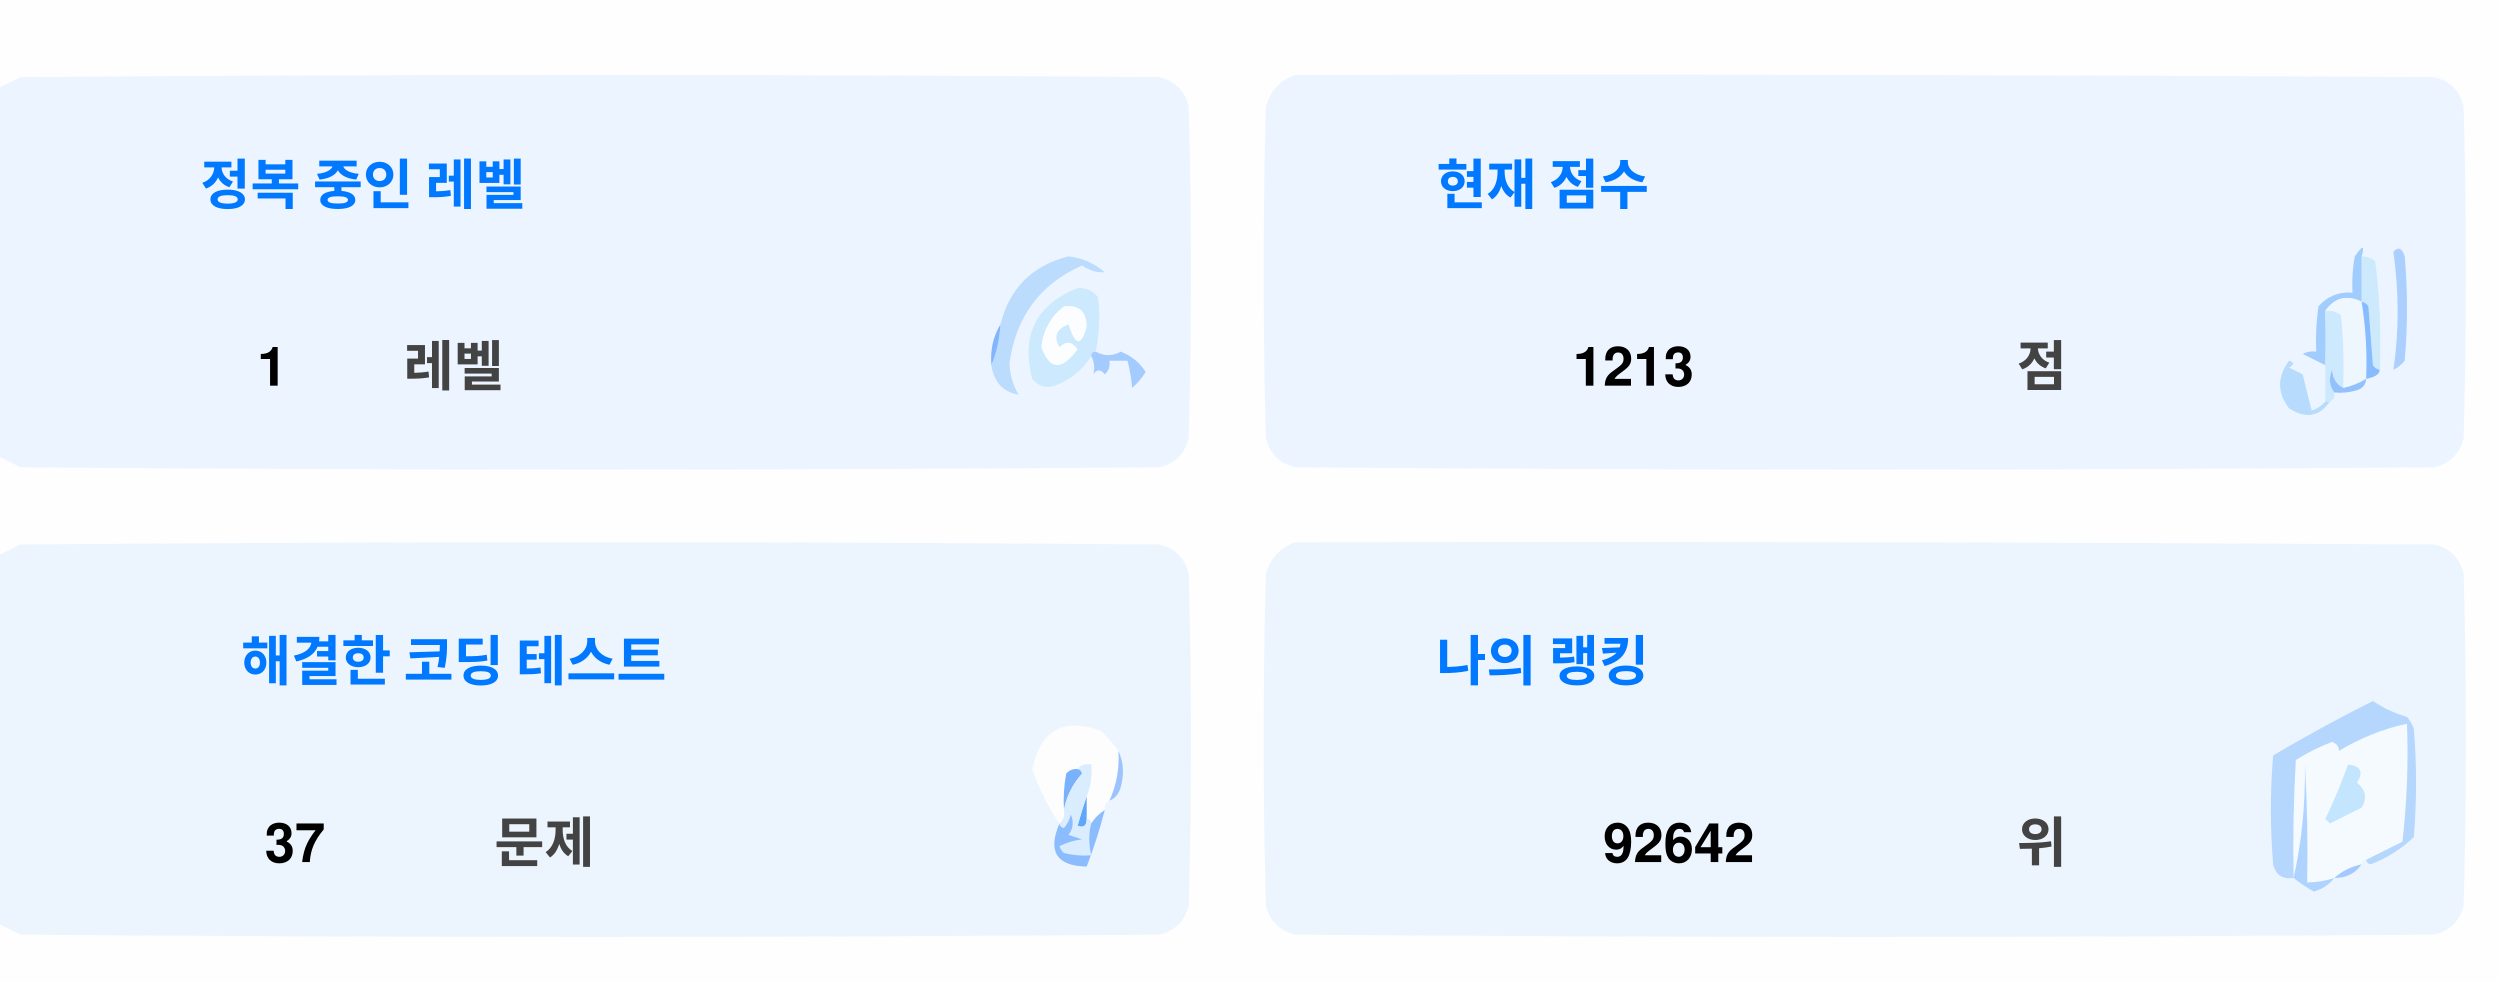
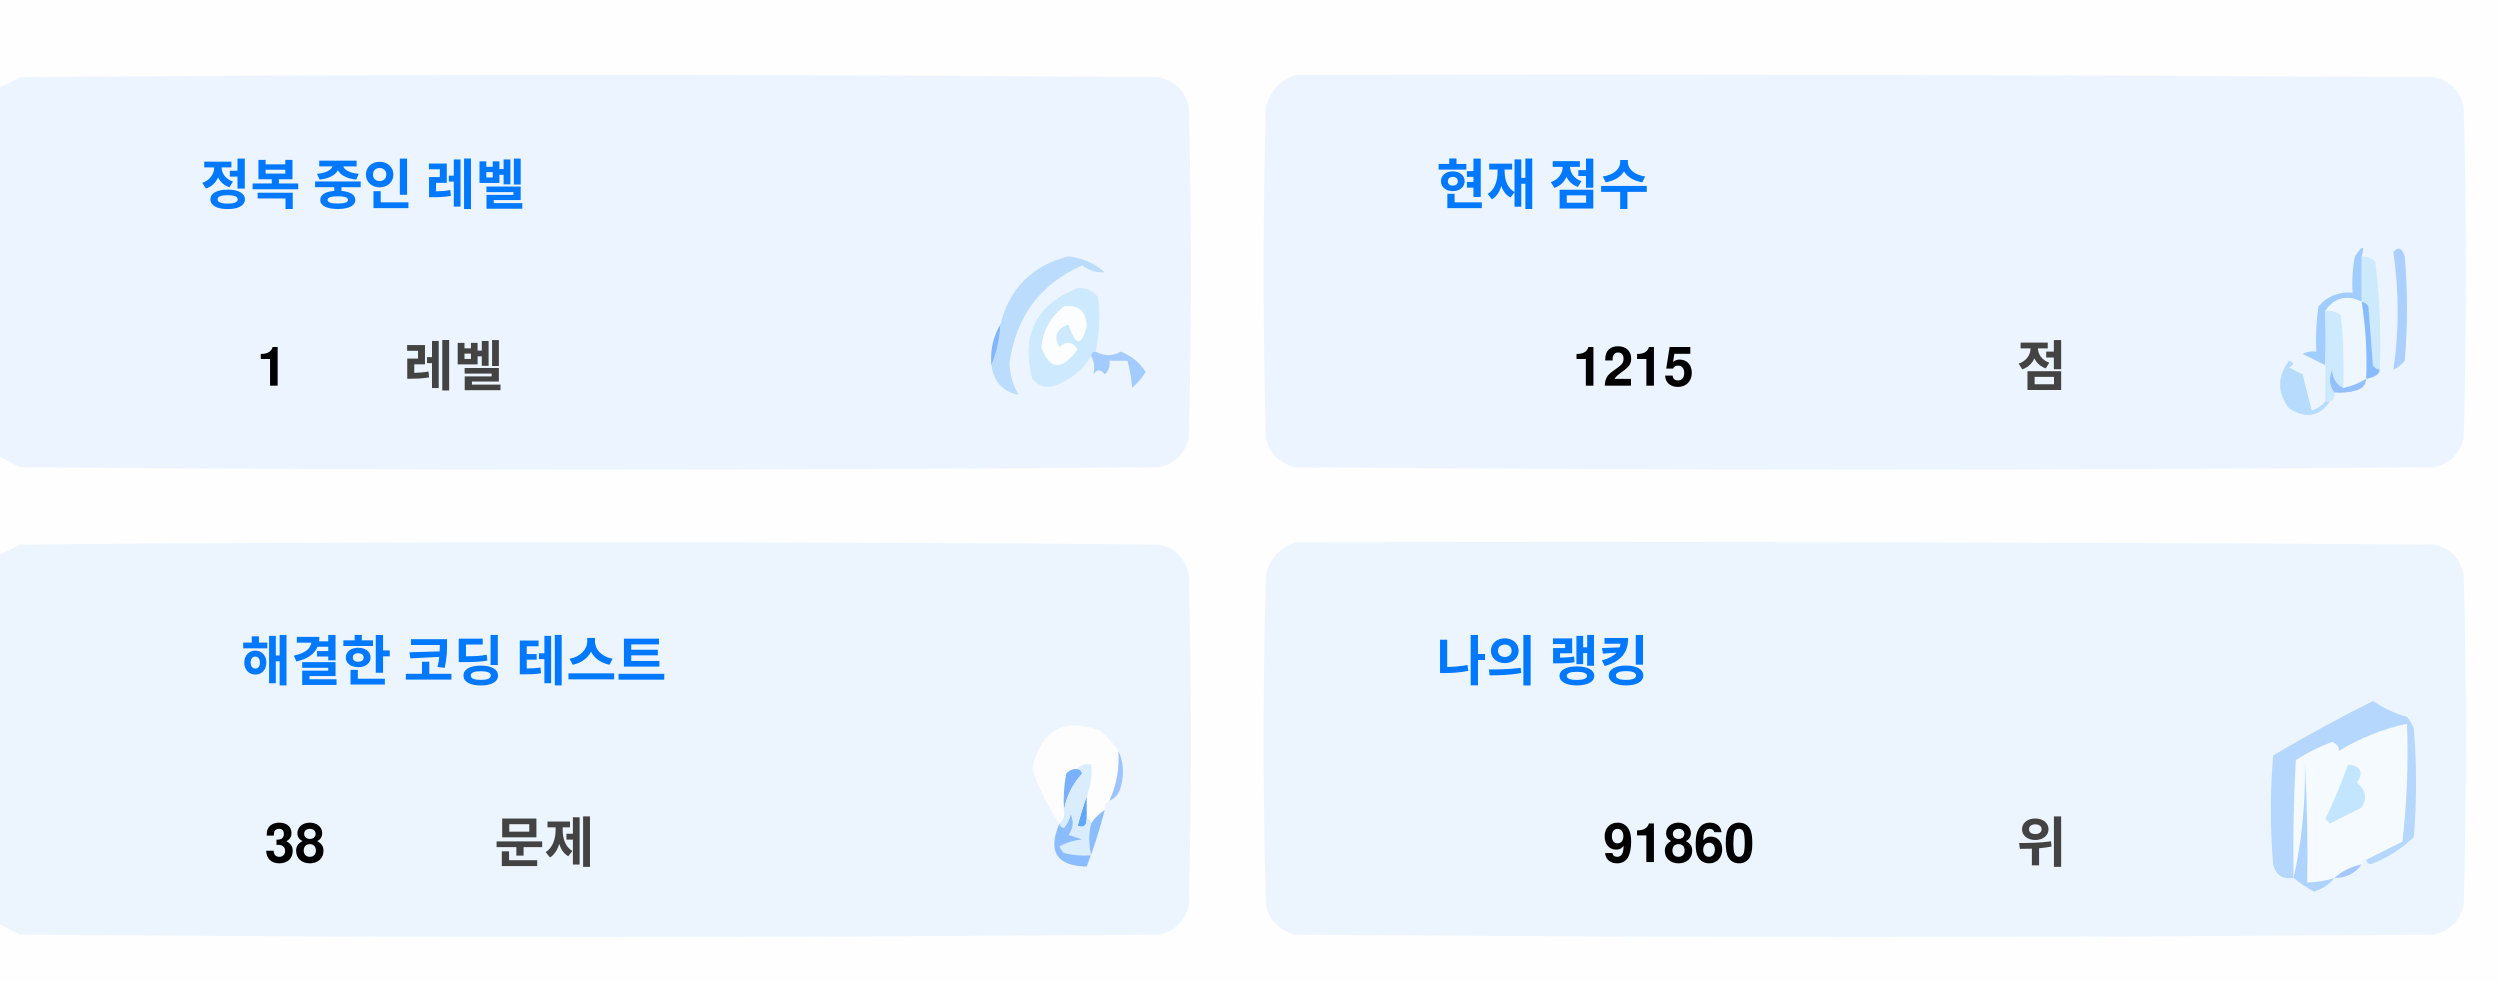
<svg xmlns="http://www.w3.org/2000/svg" version="1.1" width="551px" height="217px" style="shape-rendering:geometricPrecision; text-rendering:geometricPrecision; image-rendering:optimizeQuality; fill-rule:evenodd; clip-rule:evenodd">
  <style>.title {fill: #434343;font-size: 1rem;line-height: 1.5rem;font-weight: bold;font-family: -apple-system, BlinkMacSystemFont, Segoe UI, Helvetica, Arial, sans-serif, Apple Color Emoji, Segoe UI Emoji;}.desc {fill: #434343;font-size: 2.5rem;font-weight: bold;line-height: 1.5rem;font-family: -apple-system, BlinkMacSystemFont, Segoe UI, Helvetica, Arial, sans-serif, Apple Color Emoji, Segoe UI Emoji;}.desc-2 {fill: #434343;font-size: 1rem;font-weight: bold;line-height: 1.5rem;font-family: -apple-system, BlinkMacSystemFont, Segoe UI, Helvetica, Arial, sans-serif, Apple Color Emoji, Segoe UI Emoji;}.text, .desc {animation: twinkling 4s ease-in-out infinite;}@keyframes twinkling {40% { opacity: 1; }50% { opacity: 0.5; }60% { opacity: 1; }70% { opacity: 0.5; }80% { opacity: 1; }}</style>
  <g>
    <path style="opacity:1" fill="#fefefe" d="M -0.5,-0.5 C 183.167,-0.5 366.833,-0.5 550.5,-0.5C 550.5,71.833 550.5,144.167 550.5,216.5C 366.833,216.5 183.167,216.5 -0.5,216.5C -0.5,212.167 -0.5,207.833 -0.5,203.5C 1.14,204.32 2.807,205.153 4.5,206C 88.167,206.667 171.833,206.667 255.5,206C 259,205.167 261.167,203 262,199.5C 262.667,175.167 262.667,150.833 262,126.5C 261.167,123 259,120.833 255.5,120C 171.833,119.333 88.167,119.333 4.5,120C 2.807,120.847 1.14,121.68 -0.5,122.5C -0.5,115.167 -0.5,107.833 -0.5,100.5C 1.14,101.32 2.807,102.153 4.5,103C 88.167,103.667 171.833,103.667 255.5,103C 259,102.167 261.167,100 262,96.5C 262.667,72.167 262.667,47.833 262,23.5C 261.167,20 259,17.833 255.5,17C 171.833,16.333 88.167,16.333 4.5,17C 2.807,17.847 1.14,18.68 -0.5,19.5C -0.5,12.833 -0.5,6.167 -0.5,-0.5 Z" />
  </g>
  <g>
    <path style="opacity:1" fill="#ecf5ff" d="M -0.5,100.5 C -0.5,73.5 -0.5,46.5 -0.5,19.5C 1.14,18.68 2.807,17.847 4.5,17C 88.167,16.333 171.833,16.333 255.5,17C 259,17.833 261.167,20 262,23.5C 262.667,47.833 262.667,72.167 262,96.5C 261.167,100 259,102.167 255.5,103C 171.833,103.667 88.167,103.667 4.5,103C 2.807,102.153 1.14,101.32 -0.5,100.5 Z" />
  </g>
  <g>
    <path style="opacity:1" fill="#ecf5ff" d="M 285.5,16.5 C 369.167,16.333 452.834,16.5 536.5,17C 540,17.833 542.167,20 543,23.5C 543.667,47.833 543.667,72.167 543,96.5C 542.167,100 540,102.167 536.5,103C 452.833,103.667 369.167,103.667 285.5,103C 282,102.167 279.833,100 279,96.5C 278.333,72.167 278.333,47.833 279,23.5C 280.018,19.985 282.185,17.652 285.5,16.5 Z" />
  </g>
  <g>
    <path style="opacity:1" fill="#cdeafd" d="M 520.5,56.5 C 521.583,56.539 522.583,56.873 523.5,57.5C 524.498,65.472 524.831,73.472 524.5,81.5C 523.883,81.389 523.383,81.056 523,80.5C 522.667,76.167 522.333,71.833 522,67.5C 521.617,66.944 521.117,66.611 520.5,66.5C 520.5,63.167 520.5,59.833 520.5,56.5 Z" />
  </g>
  <g>
    <path style="opacity:1" fill="#abcfff" d="M 527.5,55.5 C 528.566,54.308 529.399,54.641 530,56.5C 530.667,64.167 530.667,71.833 530,79.5C 529.311,80.357 528.478,81.023 527.5,81.5C 528.758,73.08 528.758,64.414 527.5,55.5 Z" />
  </g>
  <g>
    <path style="opacity:1" fill="#bbdcfd" d="M 218.5,80.5 C 219.657,77.727 220.324,74.727 220.5,71.5C 222.49,63.51 227.49,58.51 235.5,56.5C 238.528,56.847 241.194,58.014 243.5,60C 241.744,60.141 240.078,59.641 238.5,58.5C 229.247,62.607 223.914,69.773 222.5,80C 222.565,82.526 223.232,84.859 224.5,87C 221.07,86.397 219.07,84.231 218.5,80.5 Z" />
  </g>
  <g>
    <path style="opacity:1" fill="#cde9fd" d="M 241.5,77.5 C 240.833,77.5 240.5,77.833 240.5,78.5C 238.628,81.529 235.961,83.695 232.5,85C 230.536,85.624 228.869,85.124 227.5,83.5C 225.021,73.791 228.354,67.124 237.5,63.5C 239.374,63.39 240.874,64.056 242,65.5C 242.497,69.524 242.331,73.524 241.5,77.5 Z" />
  </g>
  <g>
    <path style="opacity:1" fill="#fcfdfe" d="M 234.5,67.5 C 237.826,67.162 239.493,68.662 239.5,72C 238.334,76.434 237,76.267 235.5,71.5C 232.832,72.515 232.166,74.182 233.5,76.5C 235.017,75.089 236.351,75.256 237.5,77C 234.006,81.771 231.34,81.605 229.5,76.5C 229.904,72.771 231.571,69.771 234.5,67.5 Z" />
  </g>
  <g>
    <path style="opacity:1" fill="#a1ccfe" d="M 520.5,56.5 C 520.5,59.833 520.5,63.167 520.5,66.5C 517.238,64.922 514.572,65.589 512.5,68.5C 512.617,72.81 512.617,76.81 512.5,80.5C 510.86,79.68 509.193,78.847 507.5,78C 508.448,77.517 509.448,77.35 510.5,77.5C 510.335,74.15 510.502,70.817 511,67.5C 512.995,65.253 515.495,64.253 518.5,64.5C 518.336,61.813 518.503,59.146 519,56.5C 520.731,53.969 521.231,53.969 520.5,56.5 Z" />
  </g>
  <g>
    <path style="opacity:1" fill="#cde9fd" d="M 512.5,68.5 C 513.822,68.33 514.989,68.663 516,69.5C 516.499,74.823 516.666,80.156 516.5,85.5C 514.955,84.77 514.122,83.437 514,81.5C 513.22,83.387 513.387,85.054 514.5,86.5C 514.672,87.492 514.338,88.158 513.5,88.5C 513.167,88.5 512.833,88.5 512.5,88.5C 512.5,85.833 512.5,83.167 512.5,80.5C 512.617,76.81 512.617,72.81 512.5,68.5 Z" />
  </g>
  <g>
    <path style="opacity:1" fill="#eef6fe" d="M 520.5,66.5 C 521.407,72.106 521.74,77.773 521.5,83.5C 519.95,84.441 518.284,85.108 516.5,85.5C 516.666,80.156 516.499,74.823 516,69.5C 514.989,68.663 513.822,68.33 512.5,68.5C 514.572,65.589 517.238,64.922 520.5,66.5 Z" />
  </g>
  <g>
    <path style="opacity:1" fill="#88bcff" d="M 520.5,66.5 C 521.117,66.611 521.617,66.944 522,67.5C 522.333,71.833 522.667,76.167 523,80.5C 523.383,81.056 523.883,81.389 524.5,81.5C 524.445,82.469 523.445,83.136 521.5,83.5C 521.74,77.773 521.407,72.106 520.5,66.5 Z" />
  </g>
  <g>
    <path style="opacity:1" fill="#82b5fe" d="M 220.5,71.5 C 220.324,74.727 219.657,77.727 218.5,80.5C 218.215,77.171 218.882,74.171 220.5,71.5 Z" />
  </g>
  <g>
    <path style="opacity:1" fill="#a3cbfe" d="M 240.5,78.5 C 240.5,77.833 240.833,77.5 241.5,77.5C 243.391,78.536 245.224,78.536 247,77.5C 249.391,78.429 251.225,79.929 252.5,82C 251.681,83.319 250.681,84.486 249.5,85.5C 249.409,83.777 249.075,81.777 248.5,79.5C 247.167,79.5 245.833,79.5 244.5,79.5C 244.719,80.675 244.386,81.675 243.5,82.5C 242.575,81.359 241.741,81.359 241,82.5C 241.331,80.981 241.164,79.648 240.5,78.5 Z" />
  </g>
  <g>
    <path style="opacity:1" fill="#b7dbfd" d="M 512.5,88.5 C 512.833,88.5 513.167,88.5 513.5,88.5C 511.199,91.857 508.199,92.357 504.5,90C 501.872,86.535 501.872,83.035 504.5,79.5C 505.696,79.846 505.696,80.346 504.5,81C 505.5,81.5 506.5,82 507.5,82.5C 508.167,85.167 508.833,87.833 509.5,90.5C 510.739,90.058 511.739,89.391 512.5,88.5 Z" />
  </g>
  <g>
    <path style="opacity:1" fill="#92c1fe" d="M 516.5,85.5 C 518.284,85.108 519.95,84.441 521.5,83.5C 521.423,84.75 520.756,85.583 519.5,86C 517.866,86.493 516.199,86.66 514.5,86.5C 513.387,85.054 513.22,83.387 514,81.5C 514.122,83.437 514.955,84.77 516.5,85.5 Z" />
  </g>
  <g>
    <path style="opacity:1" fill="#ecf5fe" d="M -0.5,203.5 C -0.5,176.5 -0.5,149.5 -0.5,122.5C 1.14,121.68 2.807,120.847 4.5,120C 88.167,119.333 171.833,119.333 255.5,120C 259,120.833 261.167,123 262,126.5C 262.667,150.833 262.667,175.167 262,199.5C 261.167,203 259,205.167 255.5,206C 171.833,206.667 88.167,206.667 4.5,206C 2.807,205.153 1.14,204.32 -0.5,203.5 Z" />
  </g>
  <g>
    <path style="opacity:1" fill="#ecf5fe" d="M 285.5,119.5 C 369.167,119.333 452.834,119.5 536.5,120C 540,120.833 542.167,123 543,126.5C 543.667,150.833 543.667,175.167 543,199.5C 542.167,203 540,205.167 536.5,206C 452.833,206.667 369.167,206.667 285.5,206C 282,205.167 279.833,203 279,199.5C 278.333,175.167 278.333,150.833 279,126.5C 280.018,122.985 282.185,120.652 285.5,119.5 Z" />
  </g>
  <g>
    <path style="opacity:1" fill="#fdfdfe" d="M 246.5,165.5 C 246.758,169.367 246.092,173.034 244.5,176.5C 243.662,176.842 243.328,177.508 243.5,178.5C 242.272,179.306 241.272,180.306 240.5,181.5C 240.5,180.833 240.167,180.5 239.5,180.5C 239.5,178.833 239.5,177.167 239.5,175.5C 240.369,173.283 240.702,170.95 240.5,168.5C 239.209,168.263 238.209,168.596 237.5,169.5C 236.504,169.414 235.671,169.748 235,170.5C 234.503,173.146 234.336,175.813 234.5,178.5C 234.737,179.791 234.404,180.791 233.5,181.5C 230.986,177.806 228.986,173.806 227.5,169.5C 229.309,160.957 234.309,158.124 242.5,161C 244.07,162.397 245.404,163.897 246.5,165.5 Z" />
  </g>
  <g>
    <path style="opacity:1" fill="#f5faff" d="M 521.5,189.5 C 520.833,189.5 520.5,189.833 520.5,190.5C 518.181,190.992 516.181,191.992 514.5,193.5C 512.565,194.15 510.565,194.483 508.5,194.5C 508.666,185.827 508.5,177.16 508,168.5C 508.141,177.227 507.308,185.56 505.5,193.5C 505.334,184.827 505.5,176.16 506,167.5C 508.527,165.903 511.194,164.57 514,163.5C 515.011,163.892 515.511,164.559 515.5,165.5C 520.21,162.641 525.21,160.641 530.5,159.5C 530.831,168.192 530.498,176.859 529.5,185.5C 526.807,186.847 524.14,188.18 521.5,189.5 Z" />
  </g>
  <g>
    <path style="opacity:1" fill="#b6d7fd" d="M 521.5,189.5 C 524.14,188.18 526.807,186.847 529.5,185.5C 530.498,176.859 530.831,168.192 530.5,159.5C 525.21,160.641 520.21,162.641 515.5,165.5C 515.511,164.559 515.011,163.892 514,163.5C 511.194,164.57 508.527,165.903 506,167.5C 505.5,176.16 505.334,184.827 505.5,193.5C 503.089,193.863 501.589,192.863 501,190.5C 500.333,182.5 500.333,174.5 501,166.5C 508.173,162.246 515.507,158.246 523,154.5C 525.304,156.068 527.804,157.235 530.5,158C 531.126,158.75 531.626,159.584 532,160.5C 532.667,168.5 532.667,176.5 532,184.5C 529.292,187.111 526.125,189.111 522.5,190.5C 521.893,190.376 521.56,190.043 521.5,189.5 Z" />
  </g>
  <g>
    <path style="opacity:1" fill="#c3e5fe" d="M 517.5,168.5 C 520.317,168.801 520.984,170.134 519.5,172.5C 521.439,174.122 521.772,175.956 520.5,178C 518.167,179.167 515.833,180.333 513.5,181.5C 513.167,181.167 512.833,180.833 512.5,180.5C 514.414,176.515 516.081,172.515 517.5,168.5 Z" />
  </g>
  <g>
    <path style="opacity:1" fill="#7ab1fc" d="M 237.5,169.5 C 238.043,169.56 238.376,169.893 238.5,170.5C 236.395,172.836 235.062,175.503 234.5,178.5C 234.336,175.813 234.503,173.146 235,170.5C 235.671,169.748 236.504,169.414 237.5,169.5 Z" />
  </g>
  <g>
    <path style="opacity:1" fill="#afd3ff" d="M 514.5,193.5 C 513.378,194.947 511.878,195.947 510,196.5C 508.348,195.601 506.848,194.601 505.5,193.5C 507.308,185.56 508.141,177.227 508,168.5C 508.5,177.16 508.666,185.827 508.5,194.5C 510.565,194.483 512.565,194.15 514.5,193.5 Z" />
  </g>
  <g>
    <path style="opacity:1" fill="#9cc3fd" d="M 246.5,165.5 C 247.634,167.966 247.801,170.633 247,173.5C 246.623,174.942 245.79,175.942 244.5,176.5C 246.092,173.034 246.758,169.367 246.5,165.5 Z" />
  </g>
  <g>
    <path style="opacity:1" fill="#62a6fc" d="M 239.5,175.5 C 239.5,177.167 239.5,178.833 239.5,180.5C 239.483,182.028 238.816,182.528 237.5,182C 238.117,179.723 238.784,177.556 239.5,175.5 Z" />
  </g>
  <g>
    <path style="opacity:1" fill="#daedfe" d="M 237.5,169.5 C 238.209,168.596 239.209,168.263 240.5,168.5C 240.702,170.95 240.369,173.283 239.5,175.5C 238.784,177.556 238.117,179.723 237.5,182C 238.816,182.528 239.483,182.028 239.5,180.5C 240.167,180.5 240.5,180.833 240.5,181.5C 239.918,183.669 239.918,186.002 240.5,188.5C 238.473,188.662 236.473,188.495 234.5,188C 234.043,187.586 233.709,187.086 233.5,186.5C 235.078,185.702 236.744,185.202 238.5,185C 237.5,184.667 236.5,184.333 235.5,184C 236.554,182.612 236.72,181.112 236,179.5C 235.751,180.624 235.251,181.624 234.5,182.5C 233.893,182.376 233.56,182.043 233.5,181.5C 234.404,180.791 234.737,179.791 234.5,178.5C 235.062,175.503 236.395,172.836 238.5,170.5C 238.376,169.893 238.043,169.56 237.5,169.5 Z" />
  </g>
  <g>
    <path style="opacity:1" fill="#8bbcfd" d="M 243.5,178.5 C 242.395,182.803 241.062,186.969 239.5,191C 232.857,190.847 230.857,187.68 233.5,181.5C 233.56,182.043 233.893,182.376 234.5,182.5C 235.251,181.624 235.751,180.624 236,179.5C 236.72,181.112 236.554,182.612 235.5,184C 236.5,184.333 237.5,184.667 238.5,185C 236.744,185.202 235.078,185.702 233.5,186.5C 233.709,187.086 234.043,187.586 234.5,188C 236.473,188.495 238.473,188.662 240.5,188.5C 239.918,186.002 239.918,183.669 240.5,181.5C 241.272,180.306 242.272,179.306 243.5,178.5 Z" />
  </g>
  <g>
    <path style="opacity:1" fill="#a4c8ff" d="M 520.5,190.5 C 519.089,192.539 517.089,193.539 514.5,193.5C 516.181,191.992 518.181,190.992 520.5,190.5 Z" />
  </g>
  <text text-anchor="middle" x="80" y="45" class="title" style="fill:#0078ff;" stroke="#none" stroke-width="1">정복 중인 레벨</text>
  <text text-anchor="middle" x="60" y="85" class="desc" style="fill:#000000;" stroke="#none" stroke-width="1">1</text>
  <text text-anchor="middle" x="100" y="85" class="desc-2" style="fill:#434343;" stroke="#none" stroke-width="1">레벨</text>
  <text text-anchor="middle" x="340" y="45" class="title" style="fill:#0078ff;" stroke="#none" stroke-width="1">현재 점수</text>
-   <text text-anchor="middle" x="360" y="85" class="desc" style="fill:#000000;" stroke="#none" stroke-width="1">1213</text>
+   <text text-anchor="middle" x="360" y="85" class="desc" style="fill:#000000;" stroke="#none" stroke-width="1">1215</text>
  <text text-anchor="middle" x="450" y="85" class="desc-2" style="fill:#434343;" stroke="#none" stroke-width="1">점</text>
  <text text-anchor="middle" x="100" y="150" class="title" style="fill:#0078ff;" stroke="#none" stroke-width="1">해결한 코딩 테스트</text>
-   <text text-anchor="middle" x="65" y="190" class="desc" style="fill:#000000;" stroke="#none" stroke-width="1">37</text>
+   <text text-anchor="middle" x="65" y="190" class="desc" style="fill:#000000;" stroke="#none" stroke-width="1">38</text>
  <text text-anchor="middle" x="120" y="190" class="desc-2" style="fill:#434343;" stroke="#none" stroke-width="1">문제</text>
  <text text-anchor="middle" x="340" y="150" class="title" style="fill:#0078ff;" stroke="#none" stroke-width="1">나의 랭킹</text>
-   <text text-anchor="middle" x="370" y="190" class="desc" style="fill:#000000;" stroke="#none" stroke-width="1">92642</text>
+   <text text-anchor="middle" x="370" y="190" class="desc" style="fill:#000000;" stroke="#none" stroke-width="1">91860</text>
  <text text-anchor="middle" x="450" y="190" class="desc-2" style="fill:#434343;" stroke="#none" stroke-width="1">위</text>
</svg>
